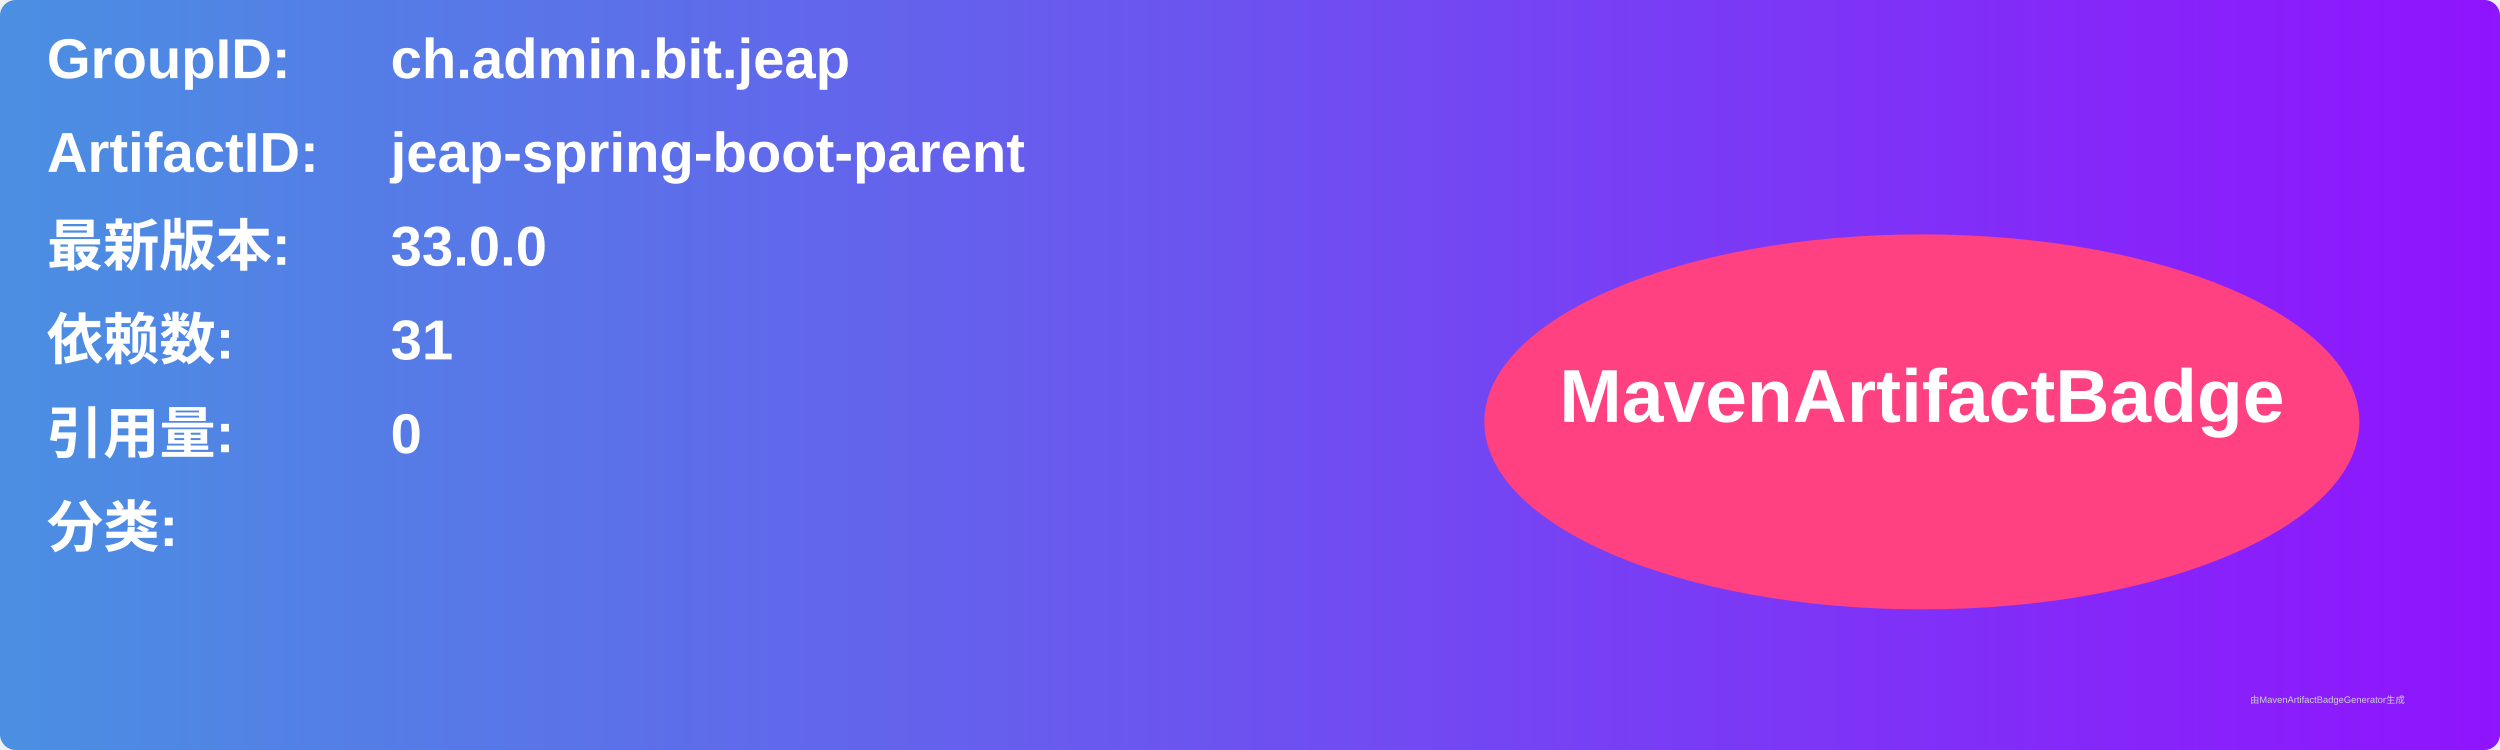
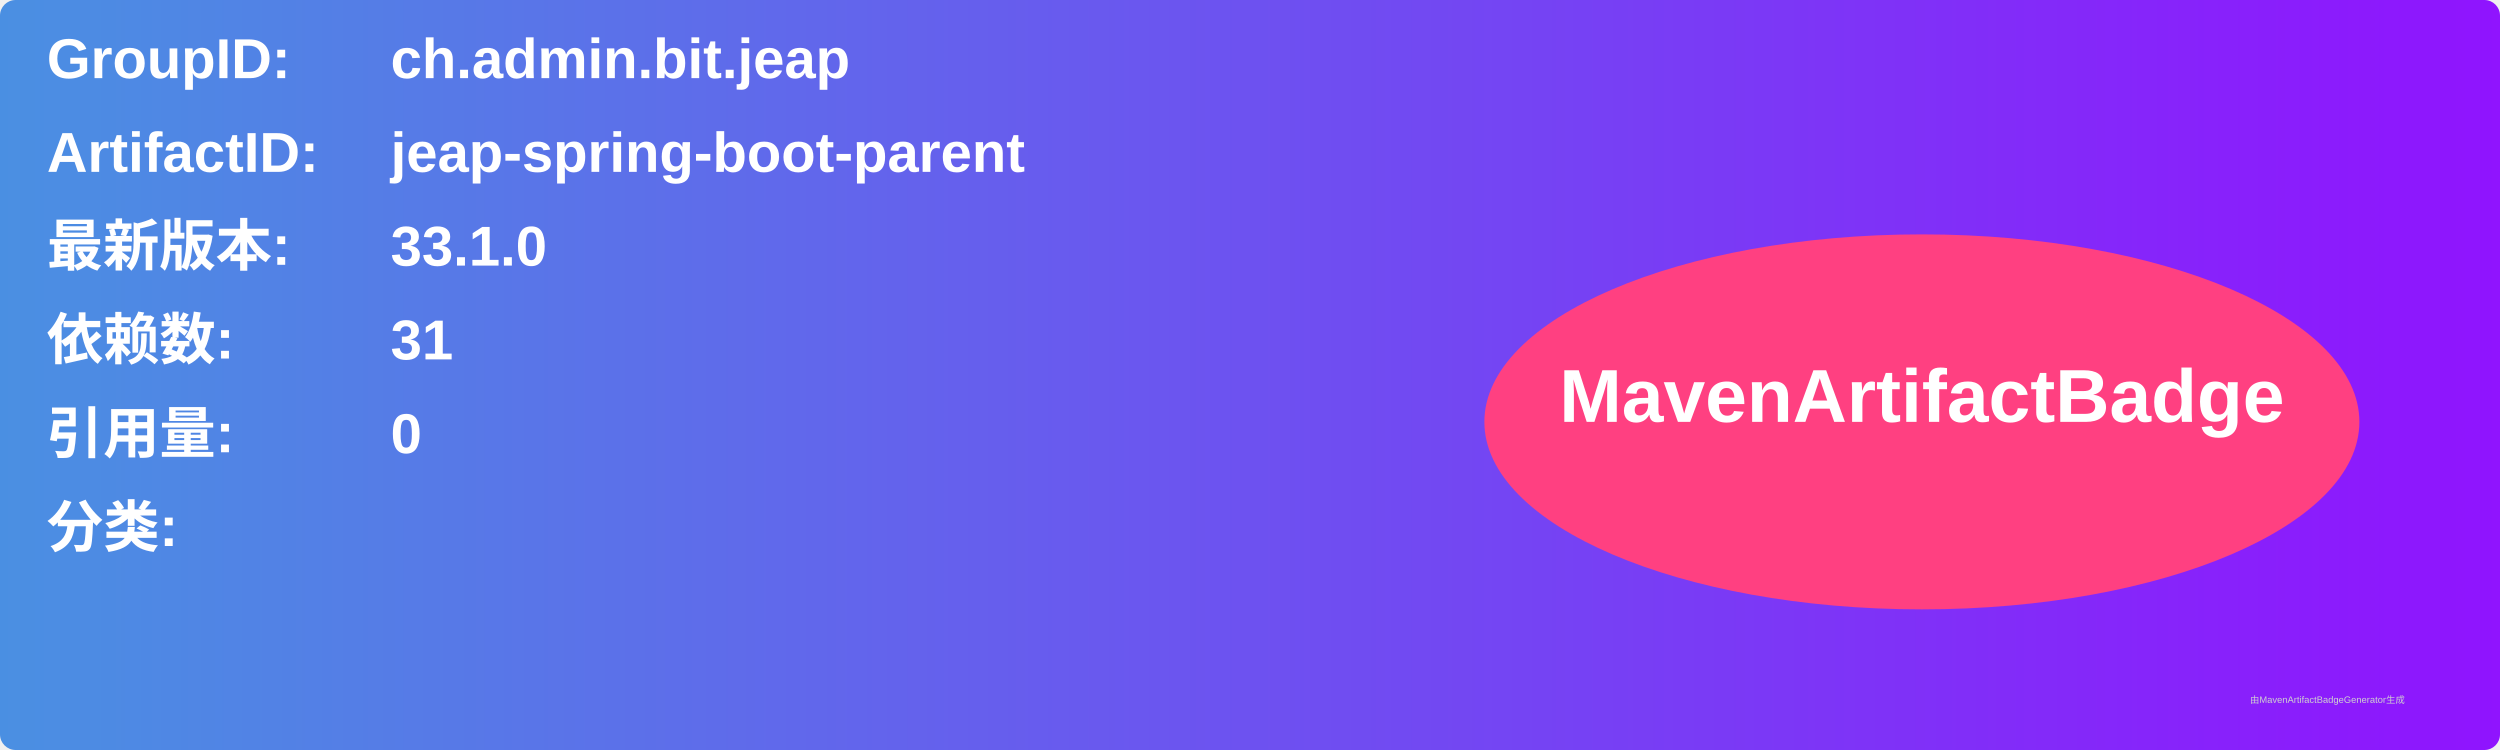
<svg xmlns="http://www.w3.org/2000/svg" width="800" height="240" viewBox="0 0 800 240">
  <linearGradient id="grad" x1="0%" y1="0%" x2="100%" y2="0%">
    <stop offset="0%" stop-color="#4a90e2" />
    <stop offset="100%" stop-color="#9013fe" />
  </linearGradient>
  <rect width="100%" height="100%" rx="5" ry="5" fill="url(#grad)" />
  <g transform="translate(15, 15)">
    <text x="0" y="10" font-family="Arial" font-size="18" fill="white" font-weight="bold" width="260">GroupID:</text>
    <text x="110" y="10" font-family="Arial" font-size="18" fill="white" font-weight="bold" width="460">ch.admin.bit.jeap</text>
    <text x="0" y="40" font-family="Arial" font-size="18" fill="white" font-weight="bold" width="260">ArtifactID:</text>
    <text x="110" y="40" font-family="Arial" font-size="18" fill="white" font-weight="bold" width="460">jeap-spring-boot-parent</text>
    <text x="0" y="70" font-family="Arial" font-size="18" fill="white" font-weight="bold">最新版本:</text>
    <text x="110" y="70" font-family="Arial" font-size="18" fill="white" font-weight="bold">
-       <tspan font-weight="bold">33.0.0</tspan>
+       <tspan font-weight="bold">33.1.0</tspan>
    </text>
    <text x="0" y="100" font-family="Arial" font-size="18" fill="white" font-weight="bold">依赖数: </text>
    <text x="110" y="100" font-family="Arial" font-size="18" fill="white">
      <tspan font-weight="bold">31</tspan>
    </text>
    <text x="0" y="130" font-family="Arial" font-size="18" fill="white" font-weight="bold">引用量: </text>
    <text x="110" y="130" font-family="Arial" font-size="18" fill="white">
      <tspan font-weight="bold">0</tspan>
    </text>
    <text x="0" y="160" font-family="Arial" font-size="18" fill="white" font-weight="bold">分类:</text>
    <text x="10" y="190" font-family="Arial" font-size="10" fill="white">
      <tspan font-weight="bold" />
    </text>
    <ellipse cx="600" cy="120" rx="140" ry="60" fill="#ff4081" />
    <text x="600" y="120" text-anchor="middle" font-family="Arial" font-size="24" fill="white" font-weight="bold">MavenArtifactBadge</text>
  </g>
  <text x="720" y="225" font-family="Arial" font-size="3" fill="#d0d0d0">由MavenArtifactBadgeGenerator生成</text>
</svg>
